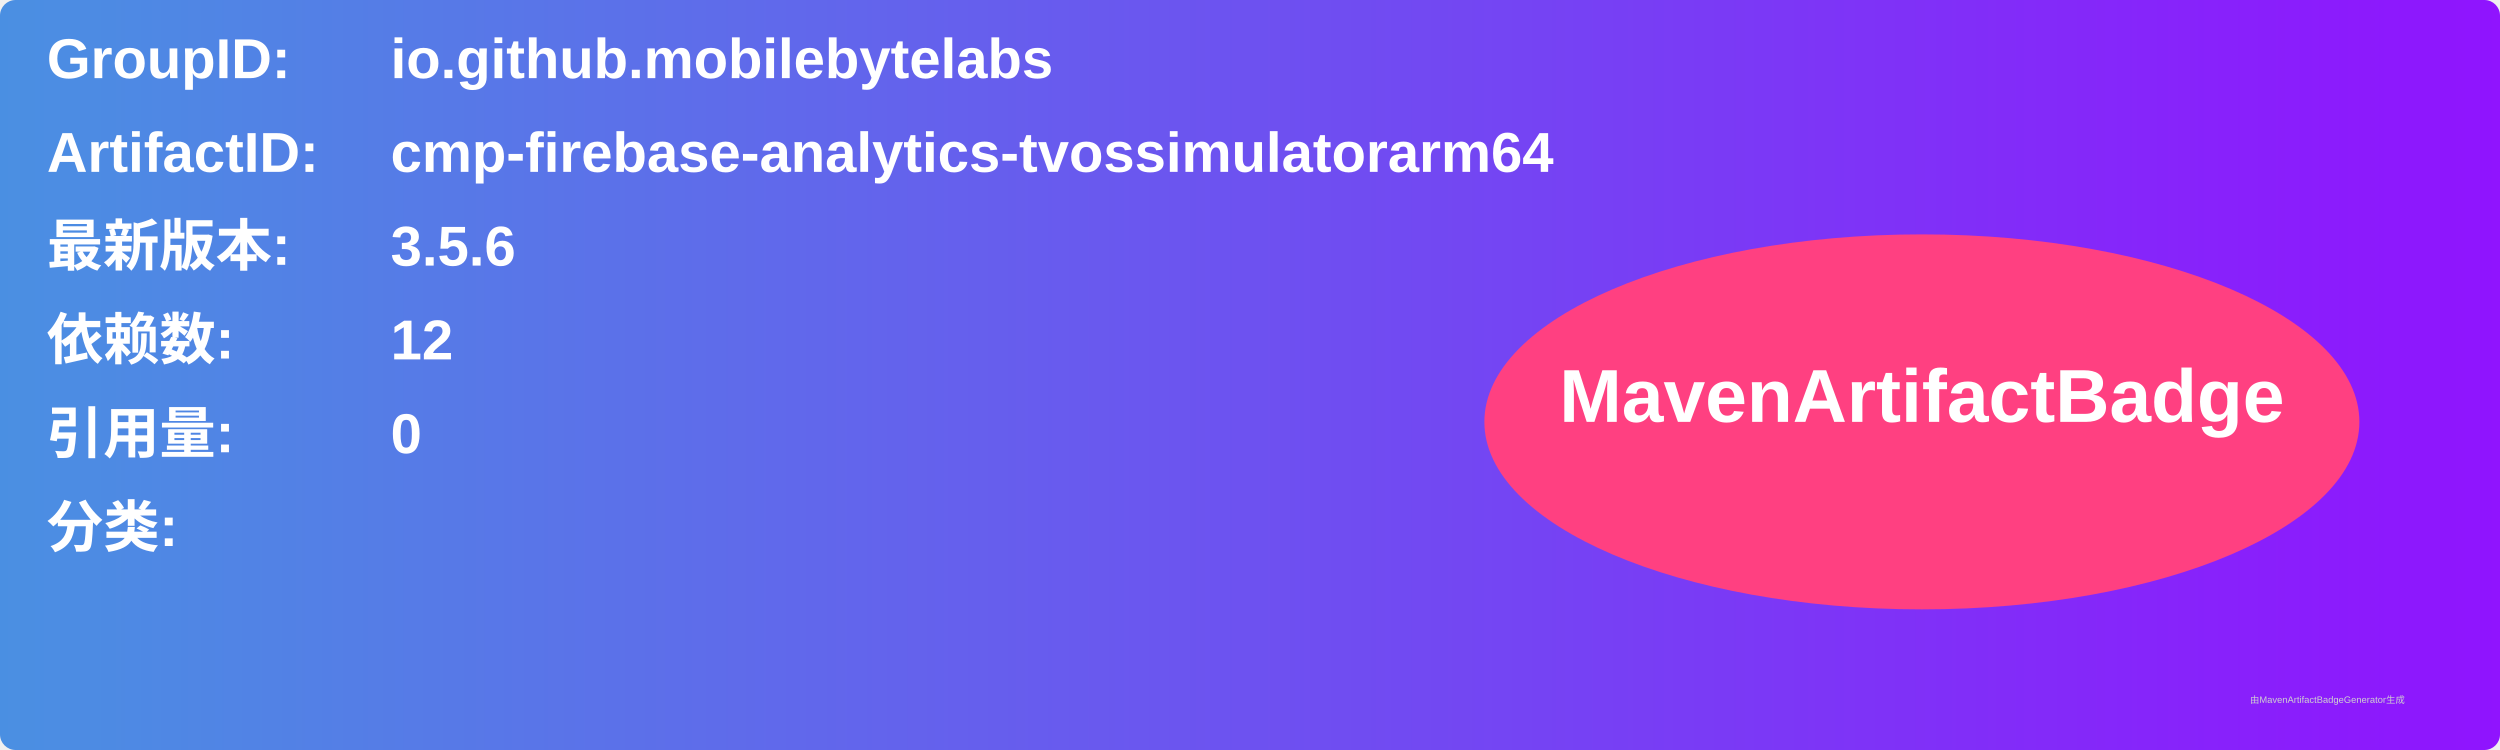
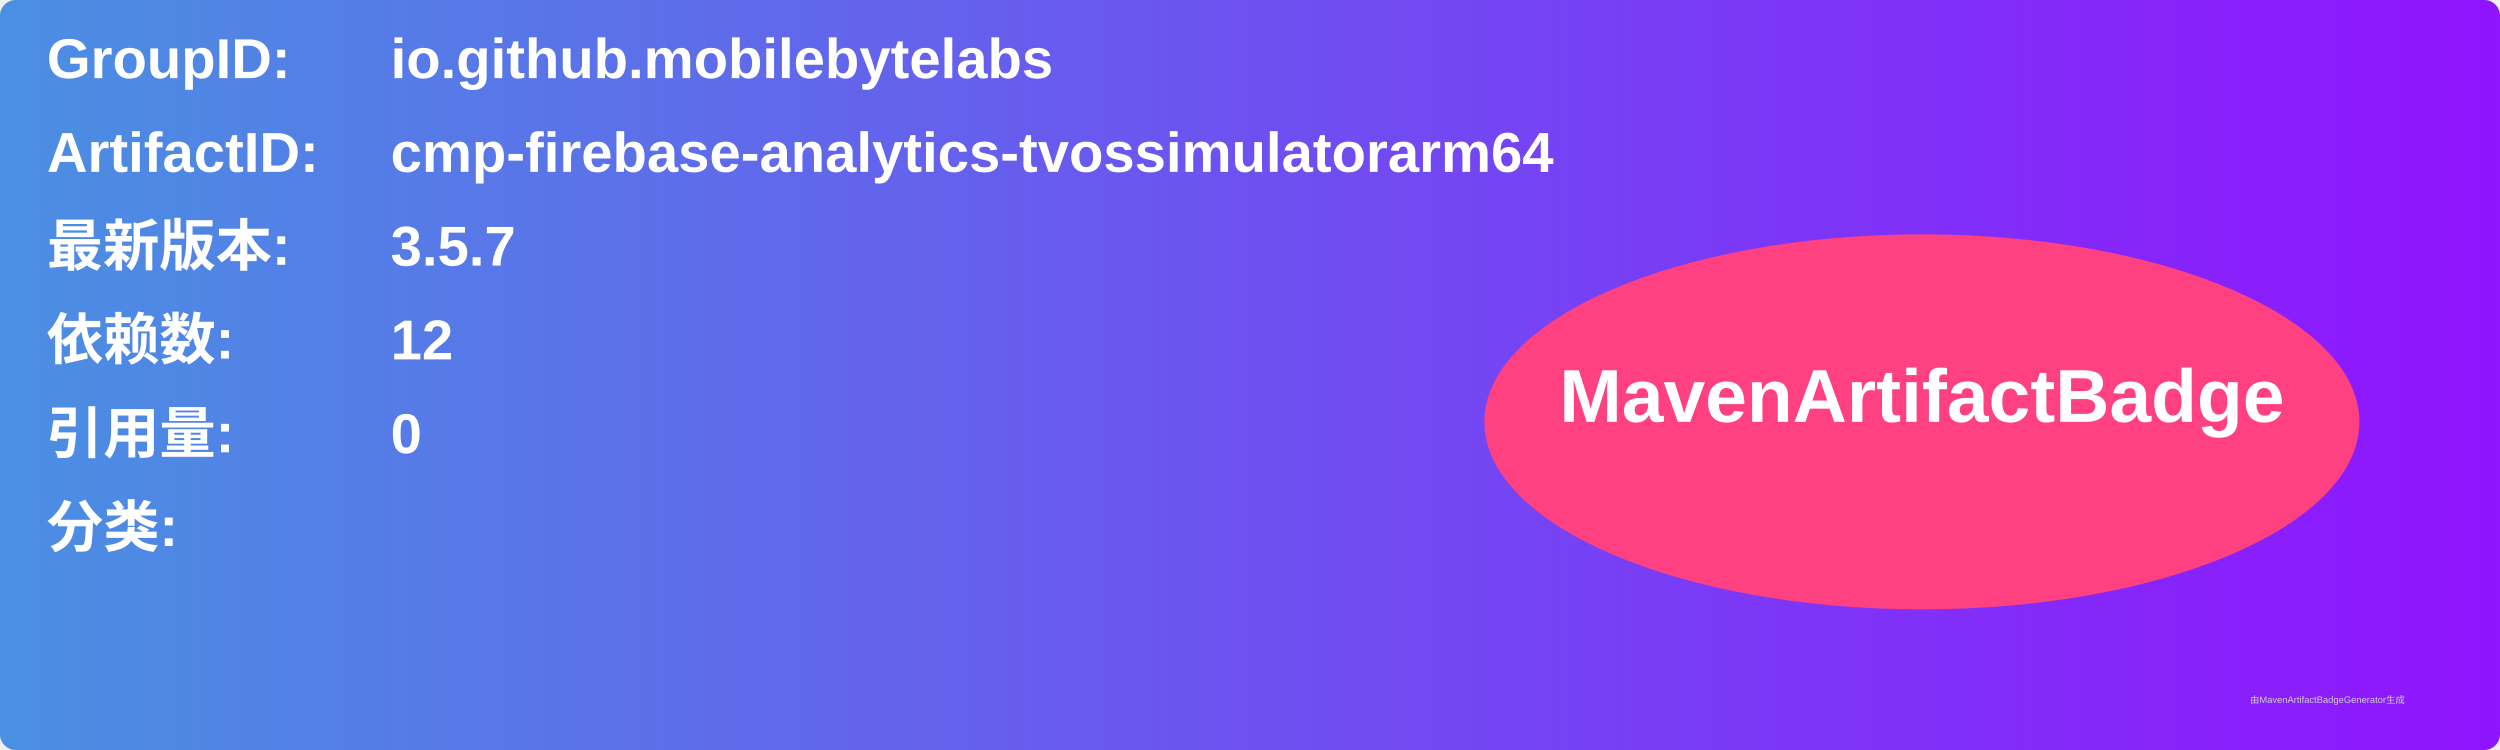
<svg xmlns="http://www.w3.org/2000/svg" width="800" height="240" viewBox="0 0 800 240">
  <linearGradient id="grad" x1="0%" y1="0%" x2="100%" y2="0%">
    <stop offset="0%" stop-color="#4a90e2" />
    <stop offset="100%" stop-color="#9013fe" />
  </linearGradient>
  <rect width="100%" height="100%" rx="5" ry="5" fill="url(#grad)" />
  <g transform="translate(15, 15)">
    <text x="0" y="10" font-family="Arial" font-size="18" fill="white" font-weight="bold" width="260">GroupID:</text>
    <text x="110" y="10" font-family="Arial" font-size="18" fill="white" font-weight="bold" width="460">io.github.mobilebytelabs</text>
    <text x="0" y="40" font-family="Arial" font-size="18" fill="white" font-weight="bold" width="260">ArtifactID:</text>
    <text x="110" y="40" font-family="Arial" font-size="18" fill="white" font-weight="bold" width="460">cmp-firebase-analytics-tvossimulatorarm64</text>
    <text x="0" y="70" font-family="Arial" font-size="18" fill="white" font-weight="bold">最新版本:</text>
    <text x="110" y="70" font-family="Arial" font-size="18" fill="white" font-weight="bold">
-       <tspan font-weight="bold">3.5.6</tspan>
+       <tspan font-weight="bold">3.5.7</tspan>
    </text>
    <text x="0" y="100" font-family="Arial" font-size="18" fill="white" font-weight="bold">依赖数: </text>
    <text x="110" y="100" font-family="Arial" font-size="18" fill="white">
      <tspan font-weight="bold">12</tspan>
    </text>
    <text x="0" y="130" font-family="Arial" font-size="18" fill="white" font-weight="bold">引用量: </text>
    <text x="110" y="130" font-family="Arial" font-size="18" fill="white">
      <tspan font-weight="bold">0</tspan>
    </text>
    <text x="0" y="160" font-family="Arial" font-size="18" fill="white" font-weight="bold">分类:</text>
    <text x="10" y="190" font-family="Arial" font-size="10" fill="white">
      <tspan font-weight="bold" />
    </text>
    <ellipse cx="600" cy="120" rx="140" ry="60" fill="#ff4081" />
    <text x="600" y="120" text-anchor="middle" font-family="Arial" font-size="24" fill="white" font-weight="bold">MavenArtifactBadge</text>
  </g>
  <text x="720" y="225" font-family="Arial" font-size="3" fill="#d0d0d0">由MavenArtifactBadgeGenerator生成</text>
</svg>
